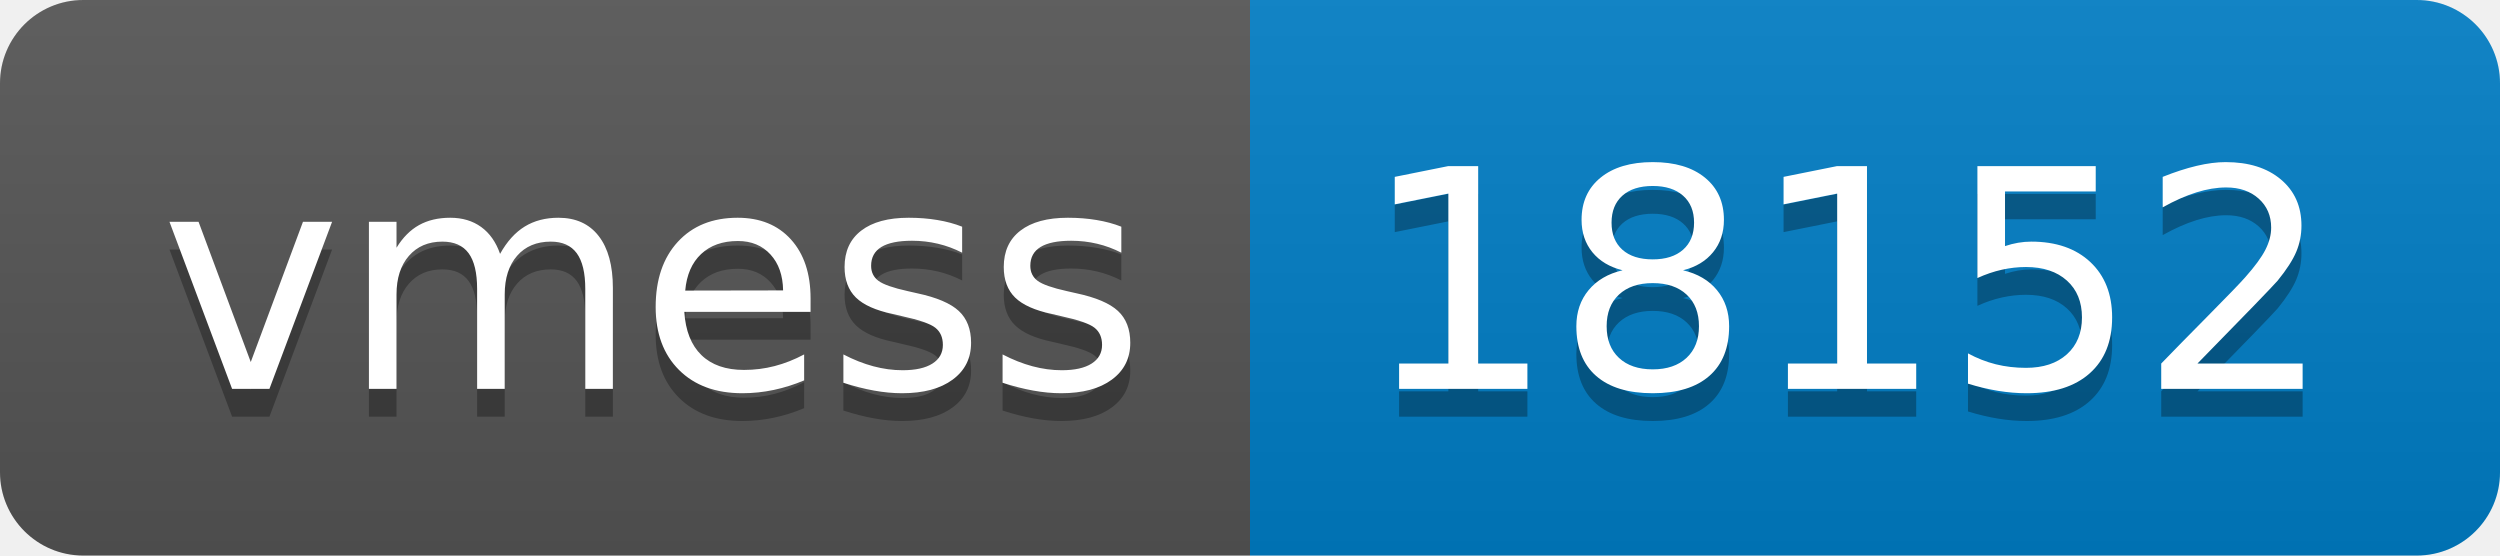
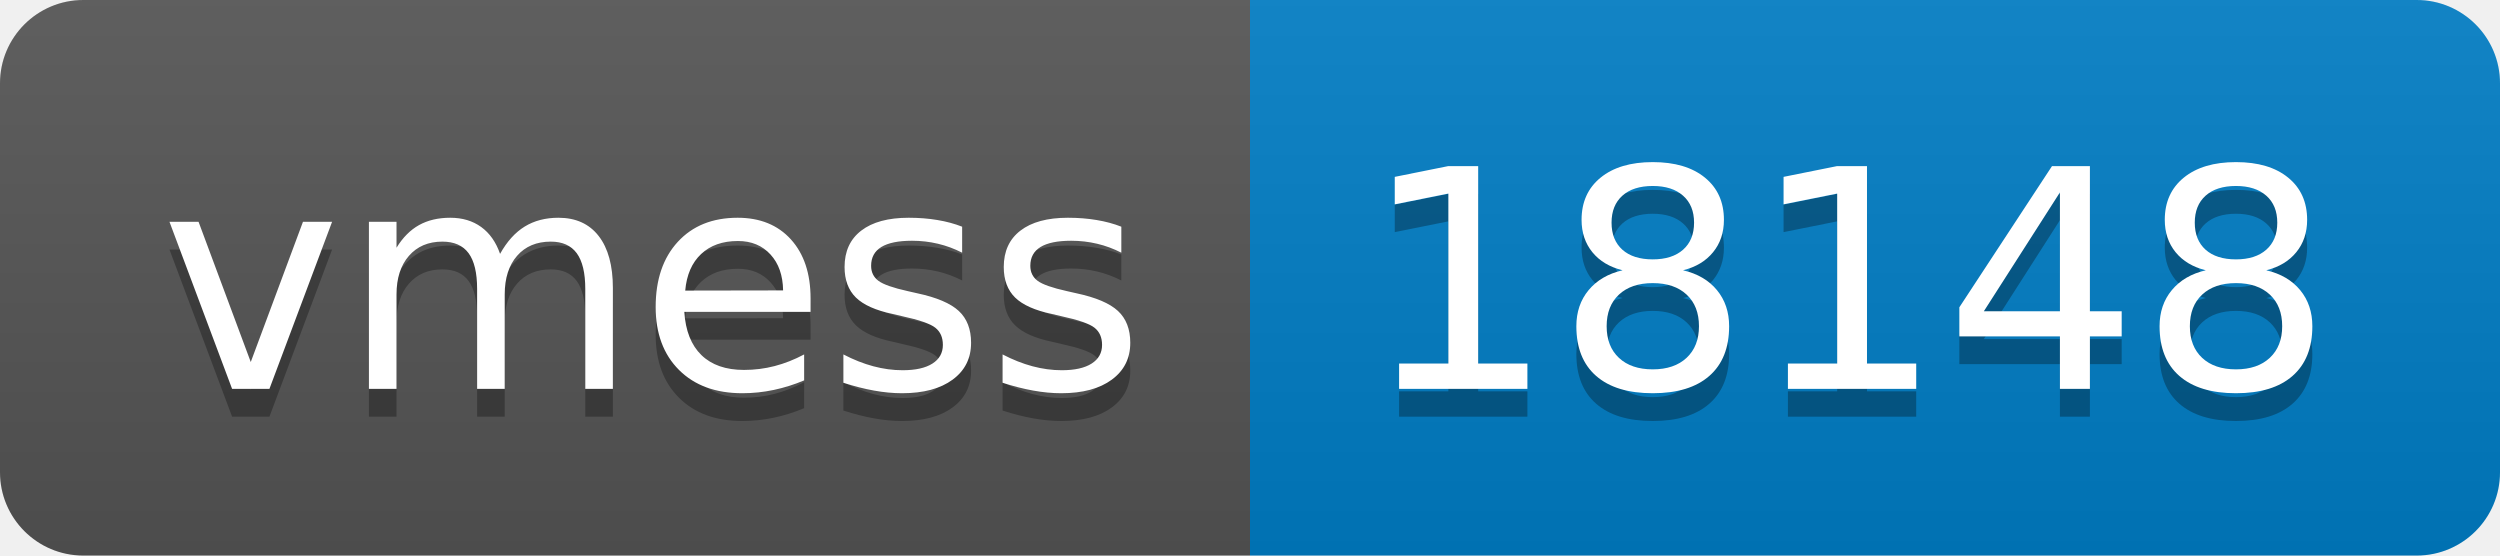
- <svg xmlns="http://www.w3.org/2000/svg" width="90" height="20" role="img" aria-label="vmess: 18152">
+ <svg xmlns="http://www.w3.org/2000/svg" width="90" height="20" role="img" aria-label="vmess: 18148">
  <linearGradient id="s" x2="0" y2="100%">
    <stop offset="0" stop-color="#bbb" stop-opacity=".1" />
    <stop offset="1" stop-opacity=".1" />
  </linearGradient>
  <clipPath id="r">
    <rect width="90" height="20" rx="3" fill="#fff" />
  </clipPath>
  <g clip-path="url(#r)">
    <rect width="45" height="20" fill="#555" />
    <rect x="45" width="45" height="20" fill="#007ec6" />
    <rect width="90" height="20" fill="url(#s)" />
  </g>
  <g fill="#fff" text-anchor="middle" font-family="Verdana,Geneva,DejaVu Sans,sans-serif" text-rendering="geometricPrecision" font-size="110">
    <text aria-hidden="true" x="235" y="150" fill="#010101" fill-opacity=".3" transform="scale(.1)" textLength="350">vmess</text>
    <text x="235" y="140" transform="scale(.1)" fill="#fff" textLength="350">vmess</text>
-     <text aria-hidden="true" x="665" y="150" fill="#010101" fill-opacity=".3" transform="scale(.1)" textLength="350">18152</text>
-     <text x="665" y="140" transform="scale(.1)" fill="#fff" textLength="350">18152</text>
+     <text aria-hidden="true" x="665" y="150" fill="#010101" fill-opacity=".3" transform="scale(.1)" textLength="350">18148</text>
+     <text x="665" y="140" transform="scale(.1)" fill="#fff" textLength="350">18148</text>
  </g>
</svg>
